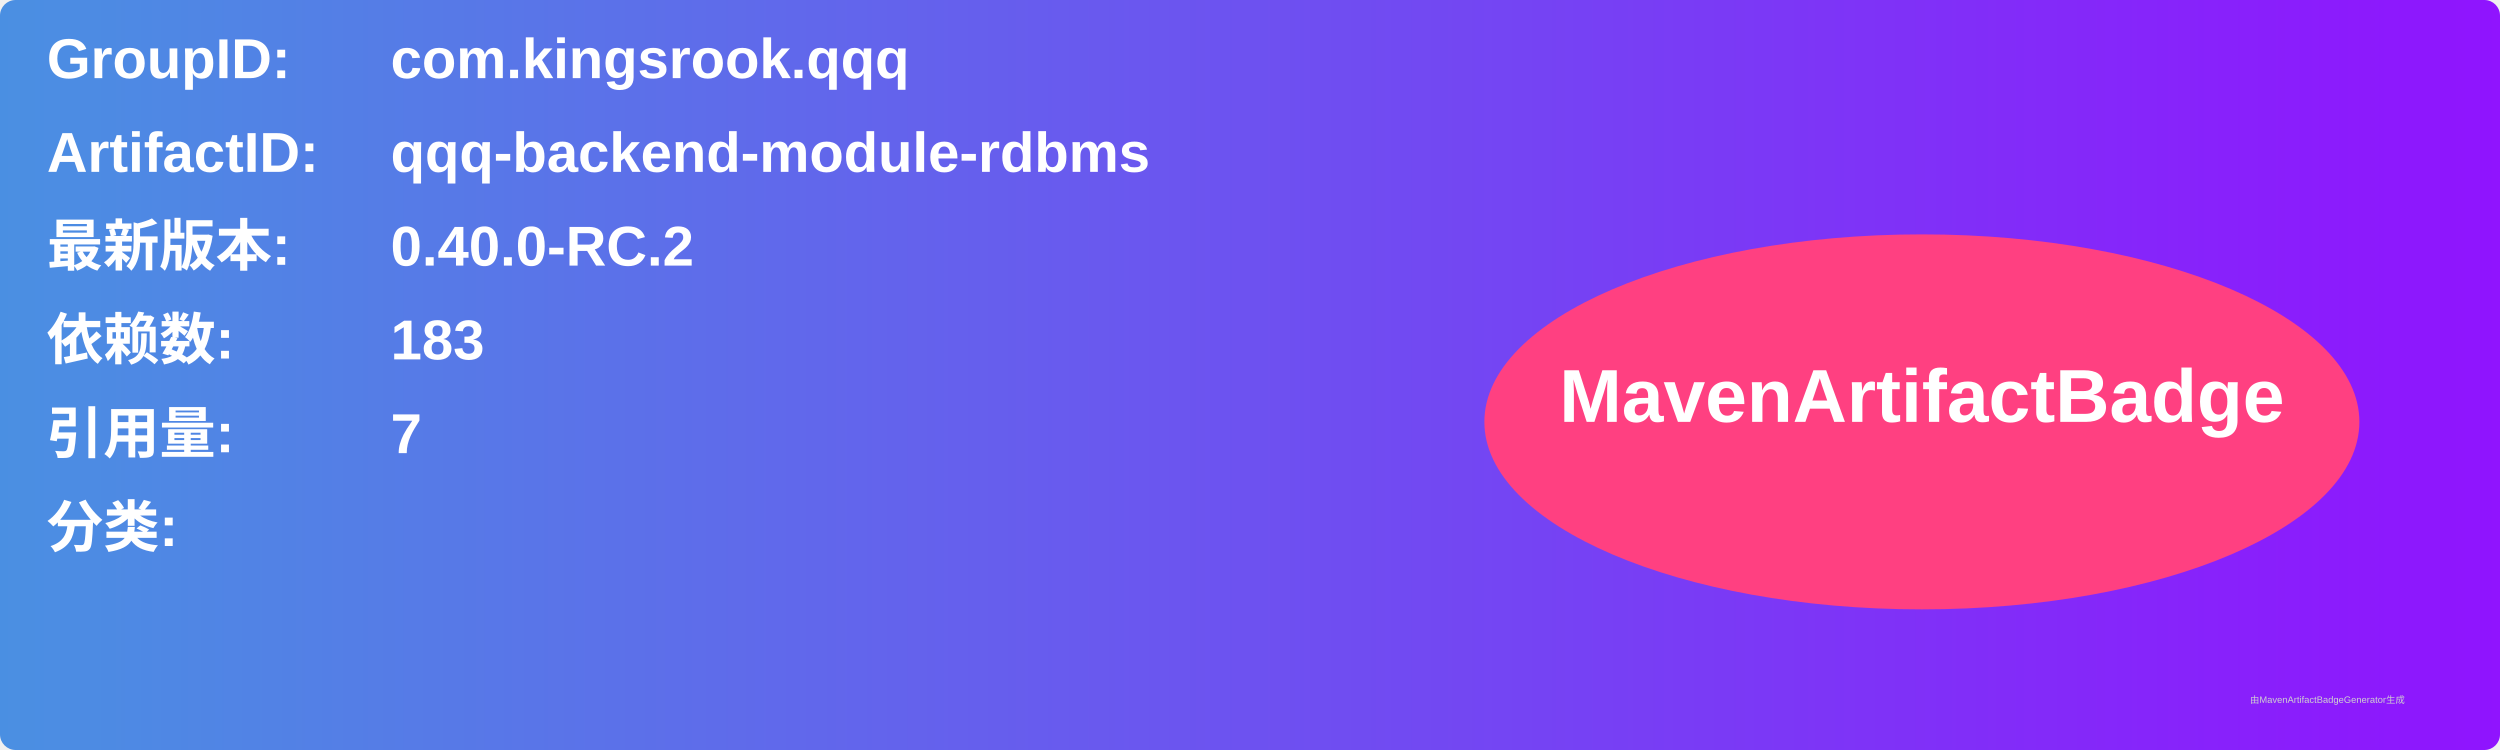
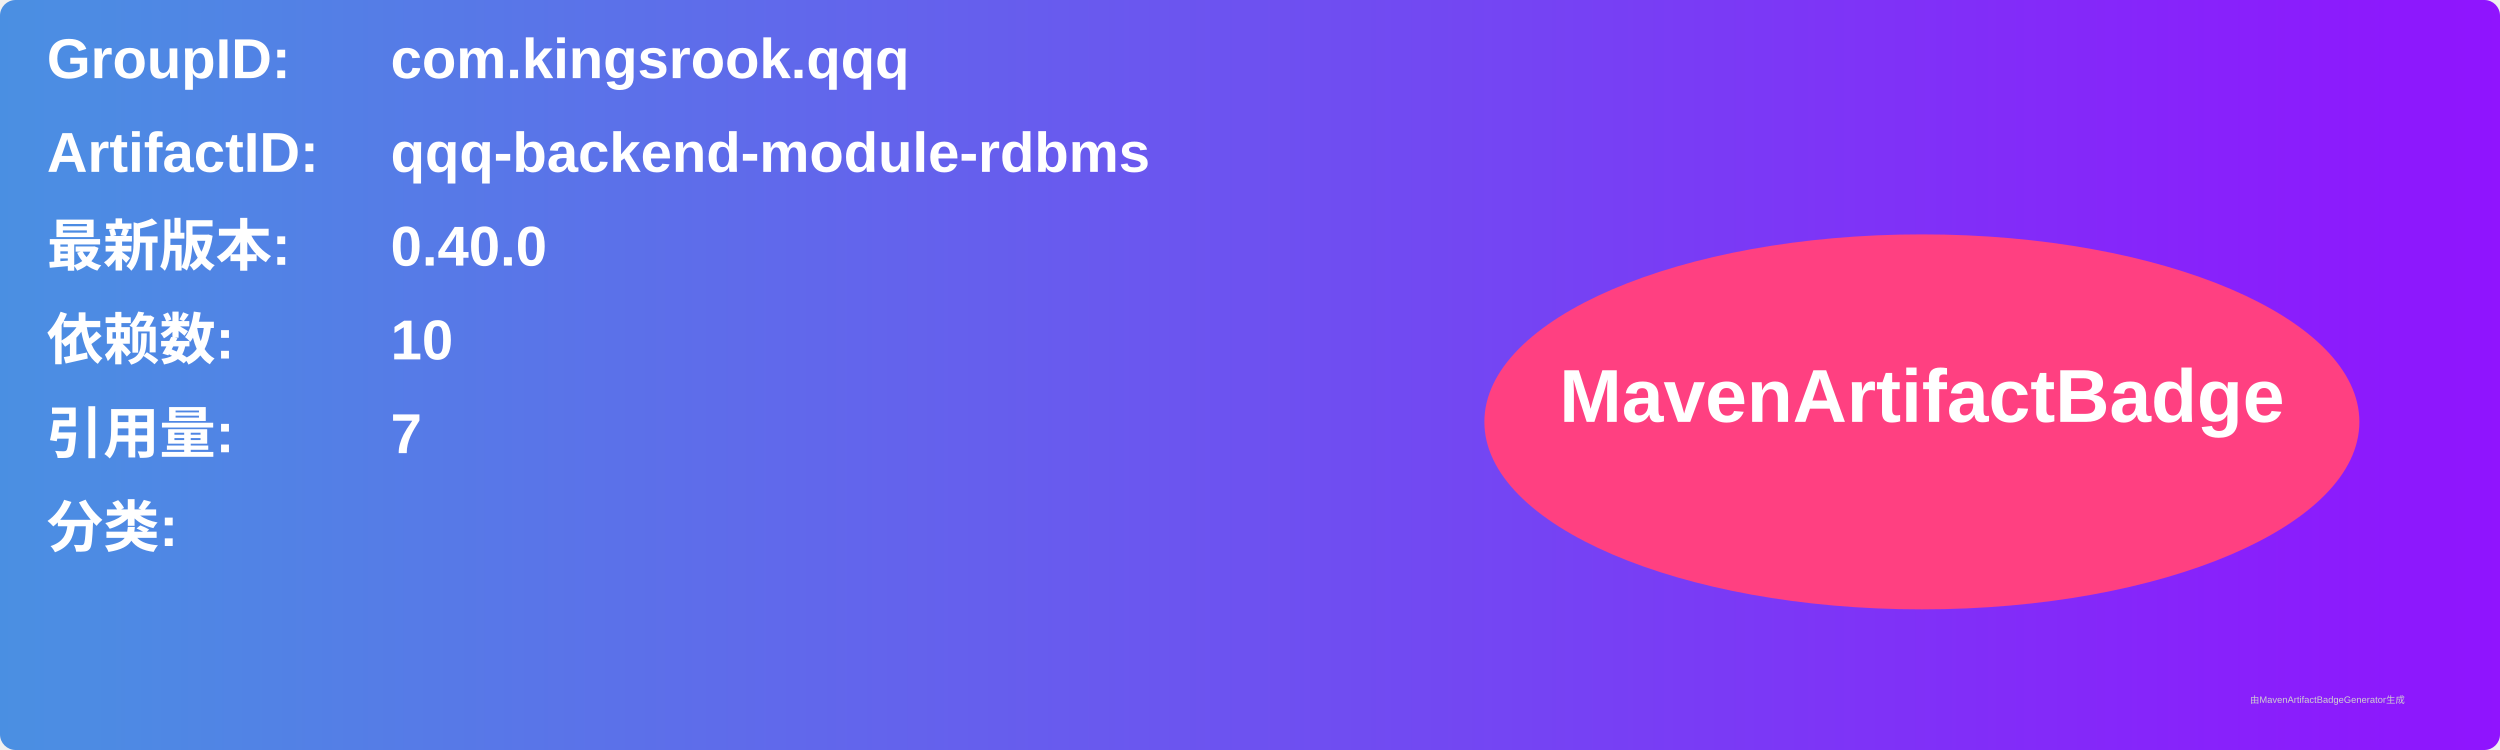
<svg xmlns="http://www.w3.org/2000/svg" width="800" height="240" viewBox="0 0 800 240">
  <linearGradient id="grad" x1="0%" y1="0%" x2="100%" y2="0%">
    <stop offset="0%" stop-color="#4a90e2" />
    <stop offset="100%" stop-color="#9013fe" />
  </linearGradient>
  <rect width="100%" height="100%" rx="5" ry="5" fill="url(#grad)" />
  <g transform="translate(15, 15)">
    <text x="0" y="10" font-family="Arial" font-size="18" fill="white" font-weight="bold" width="260">GroupID:</text>
    <text x="110" y="10" font-family="Arial" font-size="18" fill="white" font-weight="bold" width="460">com.kingsrook.qqq</text>
    <text x="0" y="40" font-family="Arial" font-size="18" fill="white" font-weight="bold" width="260">ArtifactID:</text>
    <text x="110" y="40" font-family="Arial" font-size="18" fill="white" font-weight="bold" width="460">qqq-backend-module-rdbms</text>
    <text x="0" y="70" font-family="Arial" font-size="18" fill="white" font-weight="bold">最新版本:</text>
    <text x="110" y="70" font-family="Arial" font-size="18" fill="white" font-weight="bold">
-       <tspan font-weight="bold">0.40.0-RC.2</tspan>
+       <tspan font-weight="bold">0.40.0</tspan>
    </text>
    <text x="0" y="100" font-family="Arial" font-size="18" fill="white" font-weight="bold">依赖数: </text>
    <text x="110" y="100" font-family="Arial" font-size="18" fill="white">
-       <tspan font-weight="bold">183</tspan>
+       <tspan font-weight="bold">10</tspan>
    </text>
    <text x="0" y="130" font-family="Arial" font-size="18" fill="white" font-weight="bold">引用量: </text>
    <text x="110" y="130" font-family="Arial" font-size="18" fill="white">
      <tspan font-weight="bold">7</tspan>
    </text>
    <text x="0" y="160" font-family="Arial" font-size="18" fill="white" font-weight="bold">分类:</text>
    <text x="10" y="190" font-family="Arial" font-size="10" fill="white">
      <tspan font-weight="bold" />
    </text>
    <ellipse cx="600" cy="120" rx="140" ry="60" fill="#ff4081" />
    <text x="600" y="120" text-anchor="middle" font-family="Arial" font-size="24" fill="white" font-weight="bold">MavenArtifactBadge</text>
  </g>
  <text x="720" y="225" font-family="Arial" font-size="3" fill="#d0d0d0">由MavenArtifactBadgeGenerator生成</text>
</svg>
